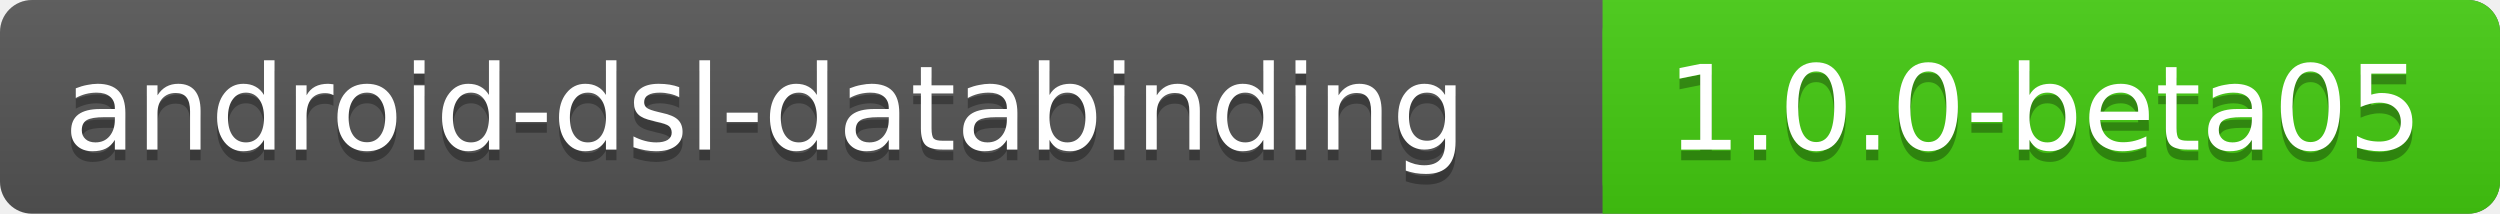
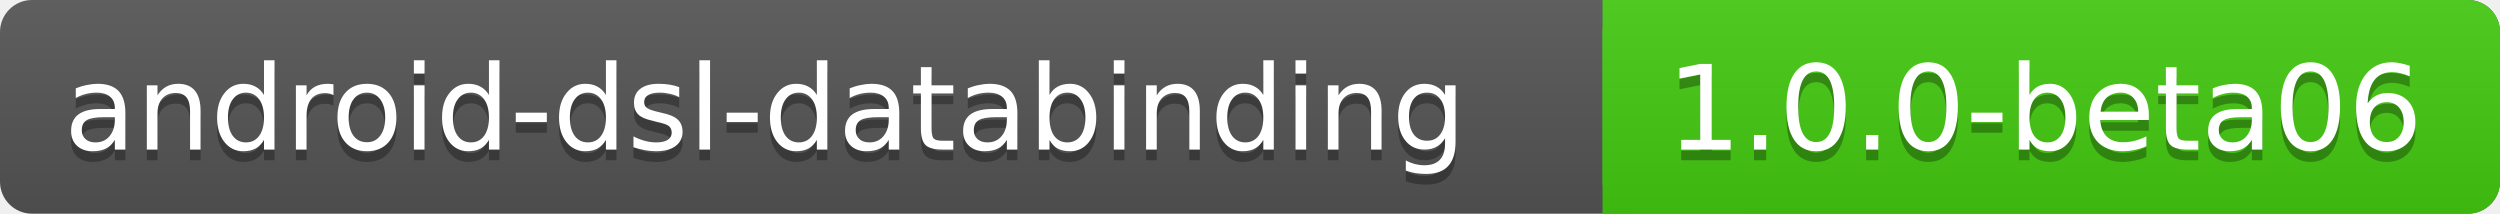
<svg xmlns="http://www.w3.org/2000/svg" xmlns:xlink="http://www.w3.org/1999/xlink" contentScriptType="text/ecmascript" width="234" zoomAndPan="magnify" contentStyleType="text/css" height="20" preserveAspectRatio="xMidYMid meet" version="1.0">
  <linearGradient x2="0" y2="100%" xlink:type="simple" xlink:actuate="onLoad" id="a" xlink:show="other">
    <stop stop-opacity=".1" stop-color="#bbb" offset="0" />
    <stop stop-opacity=".1" offset="1" />
  </linearGradient>
  <rect rx="3" fill="#555" width="234" height="20" class="sWidth" />
  <rect rx="3" fill="#4c1" width="84" x="150" height="20" class="vWidth tMove" />
  <rect fill="#4c1" x="150" width="13" height="20" class="tMove" />
  <rect rx="3" fill="url(#a)" width="234" height="20" class="sWidth" />
  <g font-size="11" font-family="DejaVu Sans,Verdana,Geneva,sans-serif" fill="#fff">
    <text x="6" fill="#010101" fill-opacity=".3" y="15">
            android-dsl-databinding
        </text>
    <text x="6" id="tText" y="14">
            android-dsl-databinding
        </text>
    <text fill="#010101" x="156" fill-opacity=".3" y="15" class="tMove">
-             1.0.0-beta05
+             1.0.0-beta06
        </text>
    <text x="156" id="vText" y="14" class="tMove">
-             1.0.0-beta05
+             1.0.0-beta06
        </text>
  </g>
</svg>
